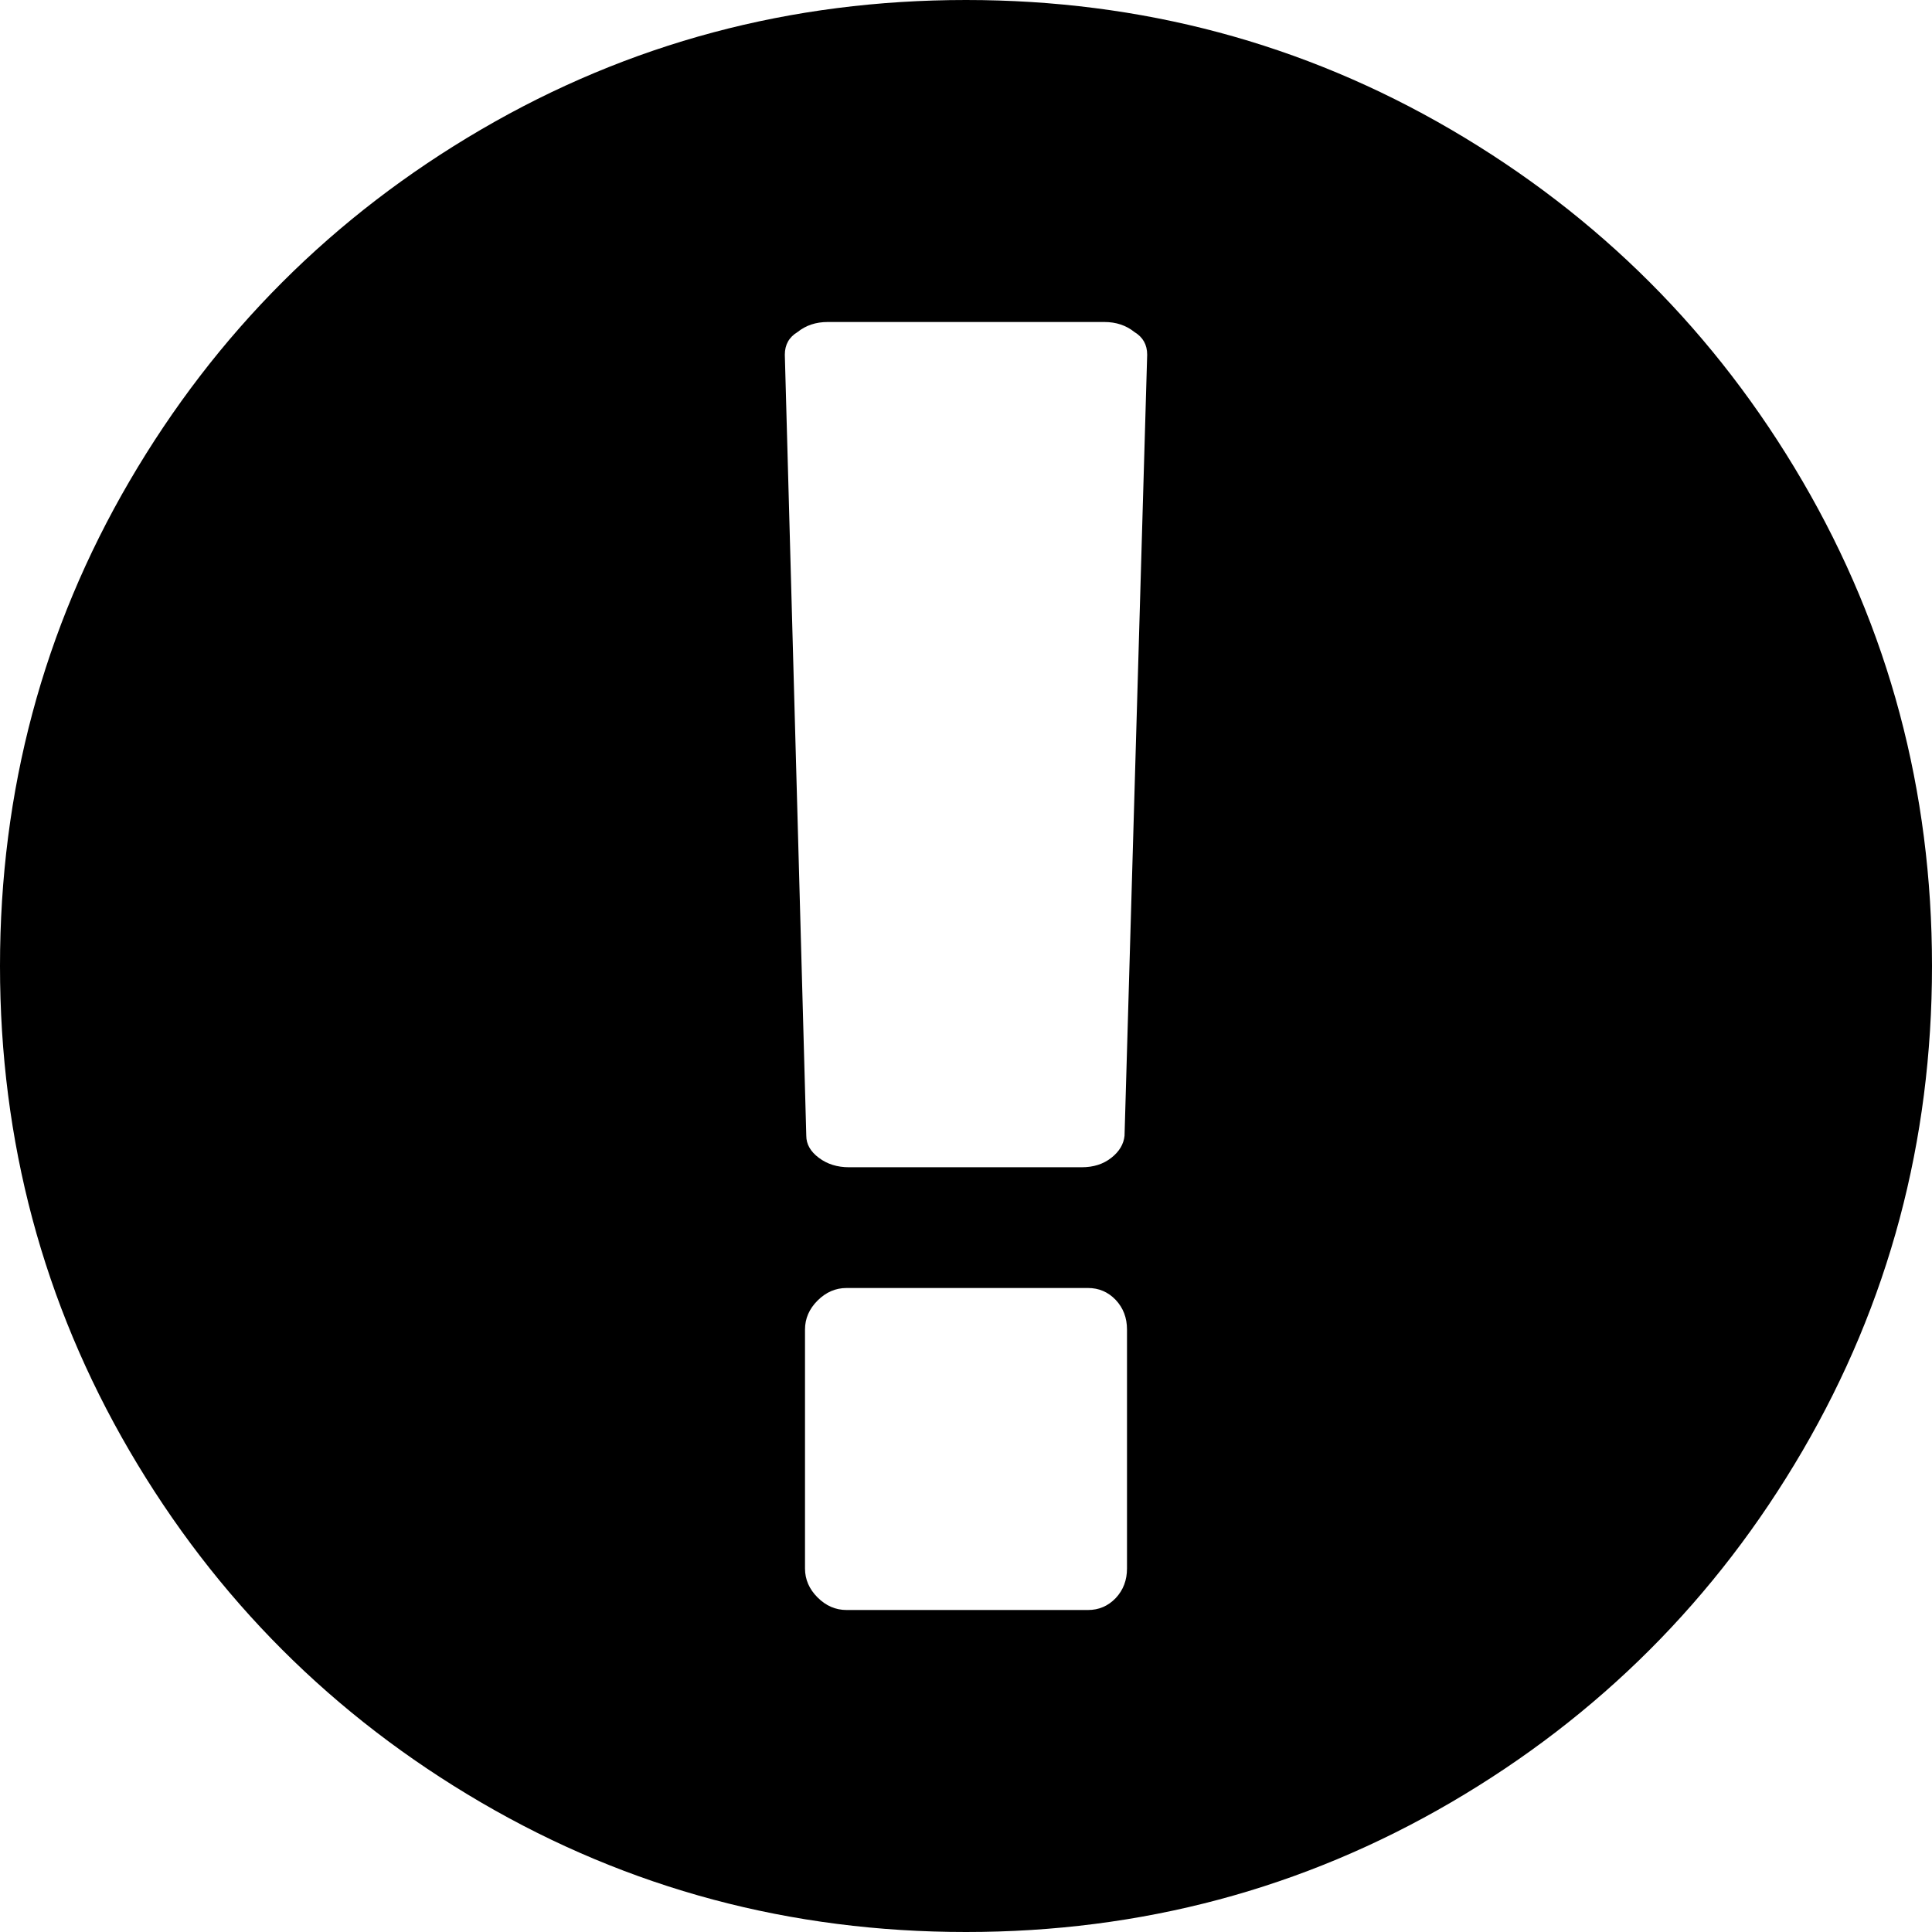
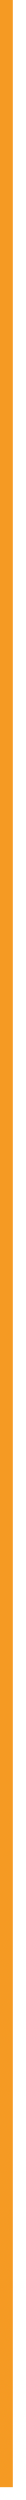
- <svg xmlns="http://www.w3.org/2000/svg" version="1.1" width="18px" height="18px">
-   <g transform="matrix(1 0 0 1 -258 -497 )">
-     <path d="M 4.482 1.207  C 5.861 0.402  7.367 0  9 0  C 10.633 0  12.139 0.402  13.518 1.207  C 14.896 2.012  15.988 3.104  16.793 4.482  C 17.598 5.861  18 7.367  18 9  C 18 10.633  17.598 12.139  16.793 13.518  C 15.988 14.896  14.896 15.988  13.518 16.793  C 12.139 17.598  10.633 18  9 18  C 7.367 18  5.861 17.598  4.482 16.793  C 3.104 15.988  2.012 14.896  1.207 13.518  C 0.402 12.139  0 10.633  0 9  C 0 7.367  0.402 5.861  1.207 4.482  C 2.012 3.104  3.104 2.012  4.482 1.207  Z M 10.395 14.889  C 10.465 14.814  10.5 14.723  10.5 14.613  L 10.5 12.387  C 10.5 12.277  10.465 12.186  10.395 12.111  C 10.324 12.037  10.238 12  10.137 12  L 7.887 12  C 7.785 12  7.695 12.039  7.617 12.117  C 7.539 12.195  7.5 12.285  7.5 12.387  L 7.5 14.613  C 7.5 14.715  7.539 14.805  7.617 14.883  C 7.695 14.961  7.785 15  7.887 15  L 10.137 15  C 10.238 15  10.324 14.963  10.395 14.889  Z M 10.354 10.787  C 10.428 10.729  10.469 10.66  10.477 10.582  L 10.688 3.305  C 10.688 3.211  10.648 3.141  10.57 3.094  C 10.492 3.031  10.398 3  10.289 3  L 7.711 3  C 7.602 3  7.508 3.031  7.43 3.094  C 7.352 3.141  7.312 3.211  7.312 3.305  L 7.512 10.582  C 7.512 10.66  7.551 10.729  7.629 10.787  C 7.707 10.846  7.801 10.875  7.91 10.875  L 10.078 10.875  C 10.188 10.875  10.279 10.846  10.354 10.787  Z " fill-rule="nonzero" fill="#000000" stroke="none" transform="matrix(1 0 0 1 258 497 )" />
+ <svg xmlns="http://www.w3.org/2000/svg" version="1.1" width="2px" height="195px">
+   <g transform="matrix(1 0 0 1 -784 -500 )">
+     <path d="M 784.5 500  L 784.5 694  " stroke-width="1" stroke="#f59a23" fill="none" />
  </g>
</svg>
